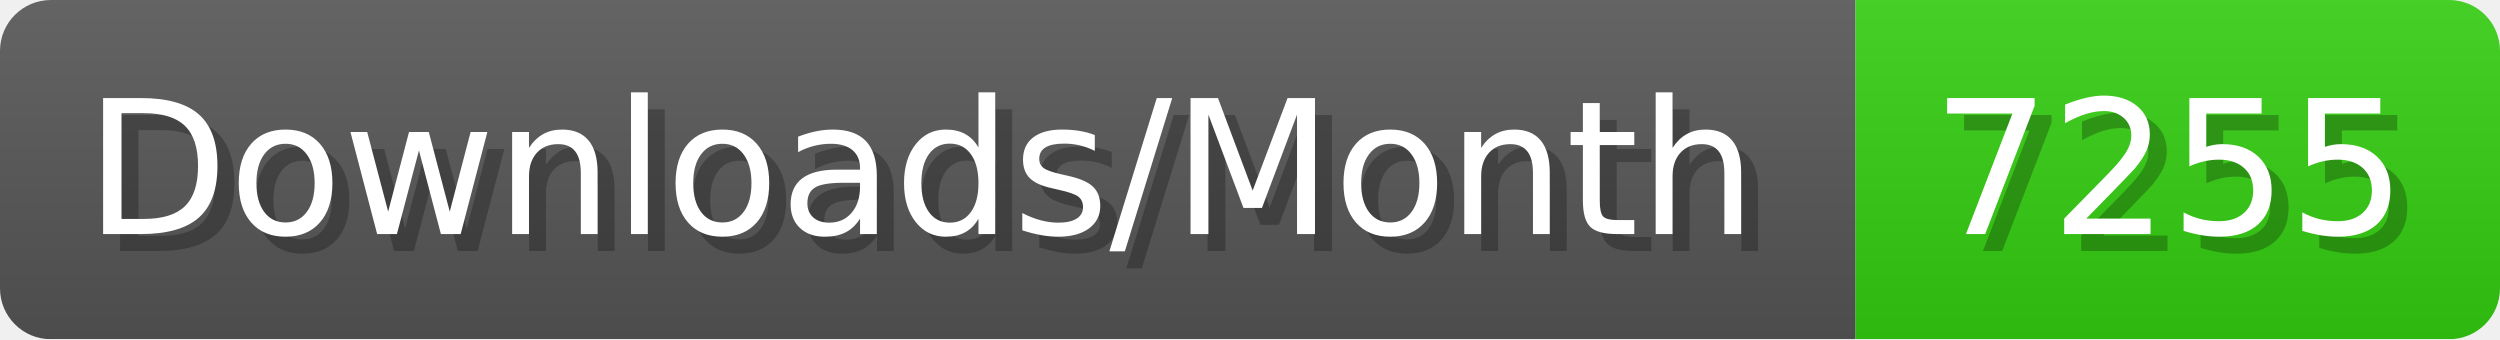
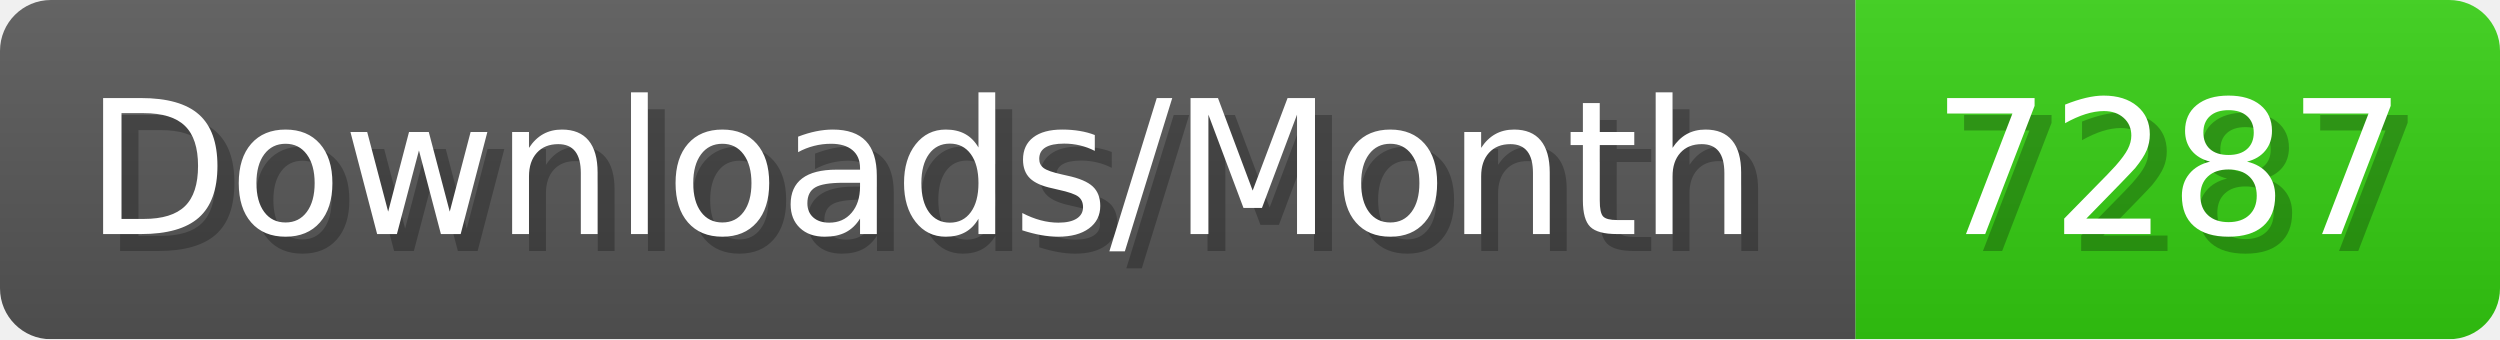
- <svg xmlns="http://www.w3.org/2000/svg" width="147.4" height="20" viewBox="0 0 1474 200" role="img" aria-label="Downloads/Month: 7255">
+ <svg xmlns="http://www.w3.org/2000/svg" width="147.4" height="20" viewBox="0 0 1474 200" role="img" aria-label="Downloads/Month: 7287">
  <linearGradient id="YlXUI" x2="0" y2="100%">
    <stop offset="0" stop-opacity=".1" stop-color="#EEE" />
    <stop offset="1" stop-opacity=".1" />
  </linearGradient>
  <mask id="JHhop">
    <rect width="1474" height="200" rx="30" fill="#FFF" />
  </mask>
  <g mask="url(#JHhop)">
    <rect width="1094" height="200" fill="#555" />
    <rect width="380" height="200" fill="#3C1" x="1094" />
    <rect width="1474" height="200" fill="url(#YlXUI)" />
  </g>
  <g aria-hidden="true" fill="#fff" text-anchor="start" font-family="Verdana,DejaVu Sans,sans-serif" font-size="110">
    <text x="60" y="148" textLength="994" fill="#000" opacity="0.25">Downloads/Month</text>
    <text x="50" y="138" textLength="994">Downloads/Month</text>
-     <text x="1149" y="148" textLength="280" fill="#000" opacity="0.25">7255</text>
-     <text x="1139" y="138" textLength="280">7255</text>
+     <text x="1149" y="148" textLength="280" fill="#000" opacity="0.25">7287</text>
+     <text x="1139" y="138" textLength="280">7287</text>
  </g>
</svg>
